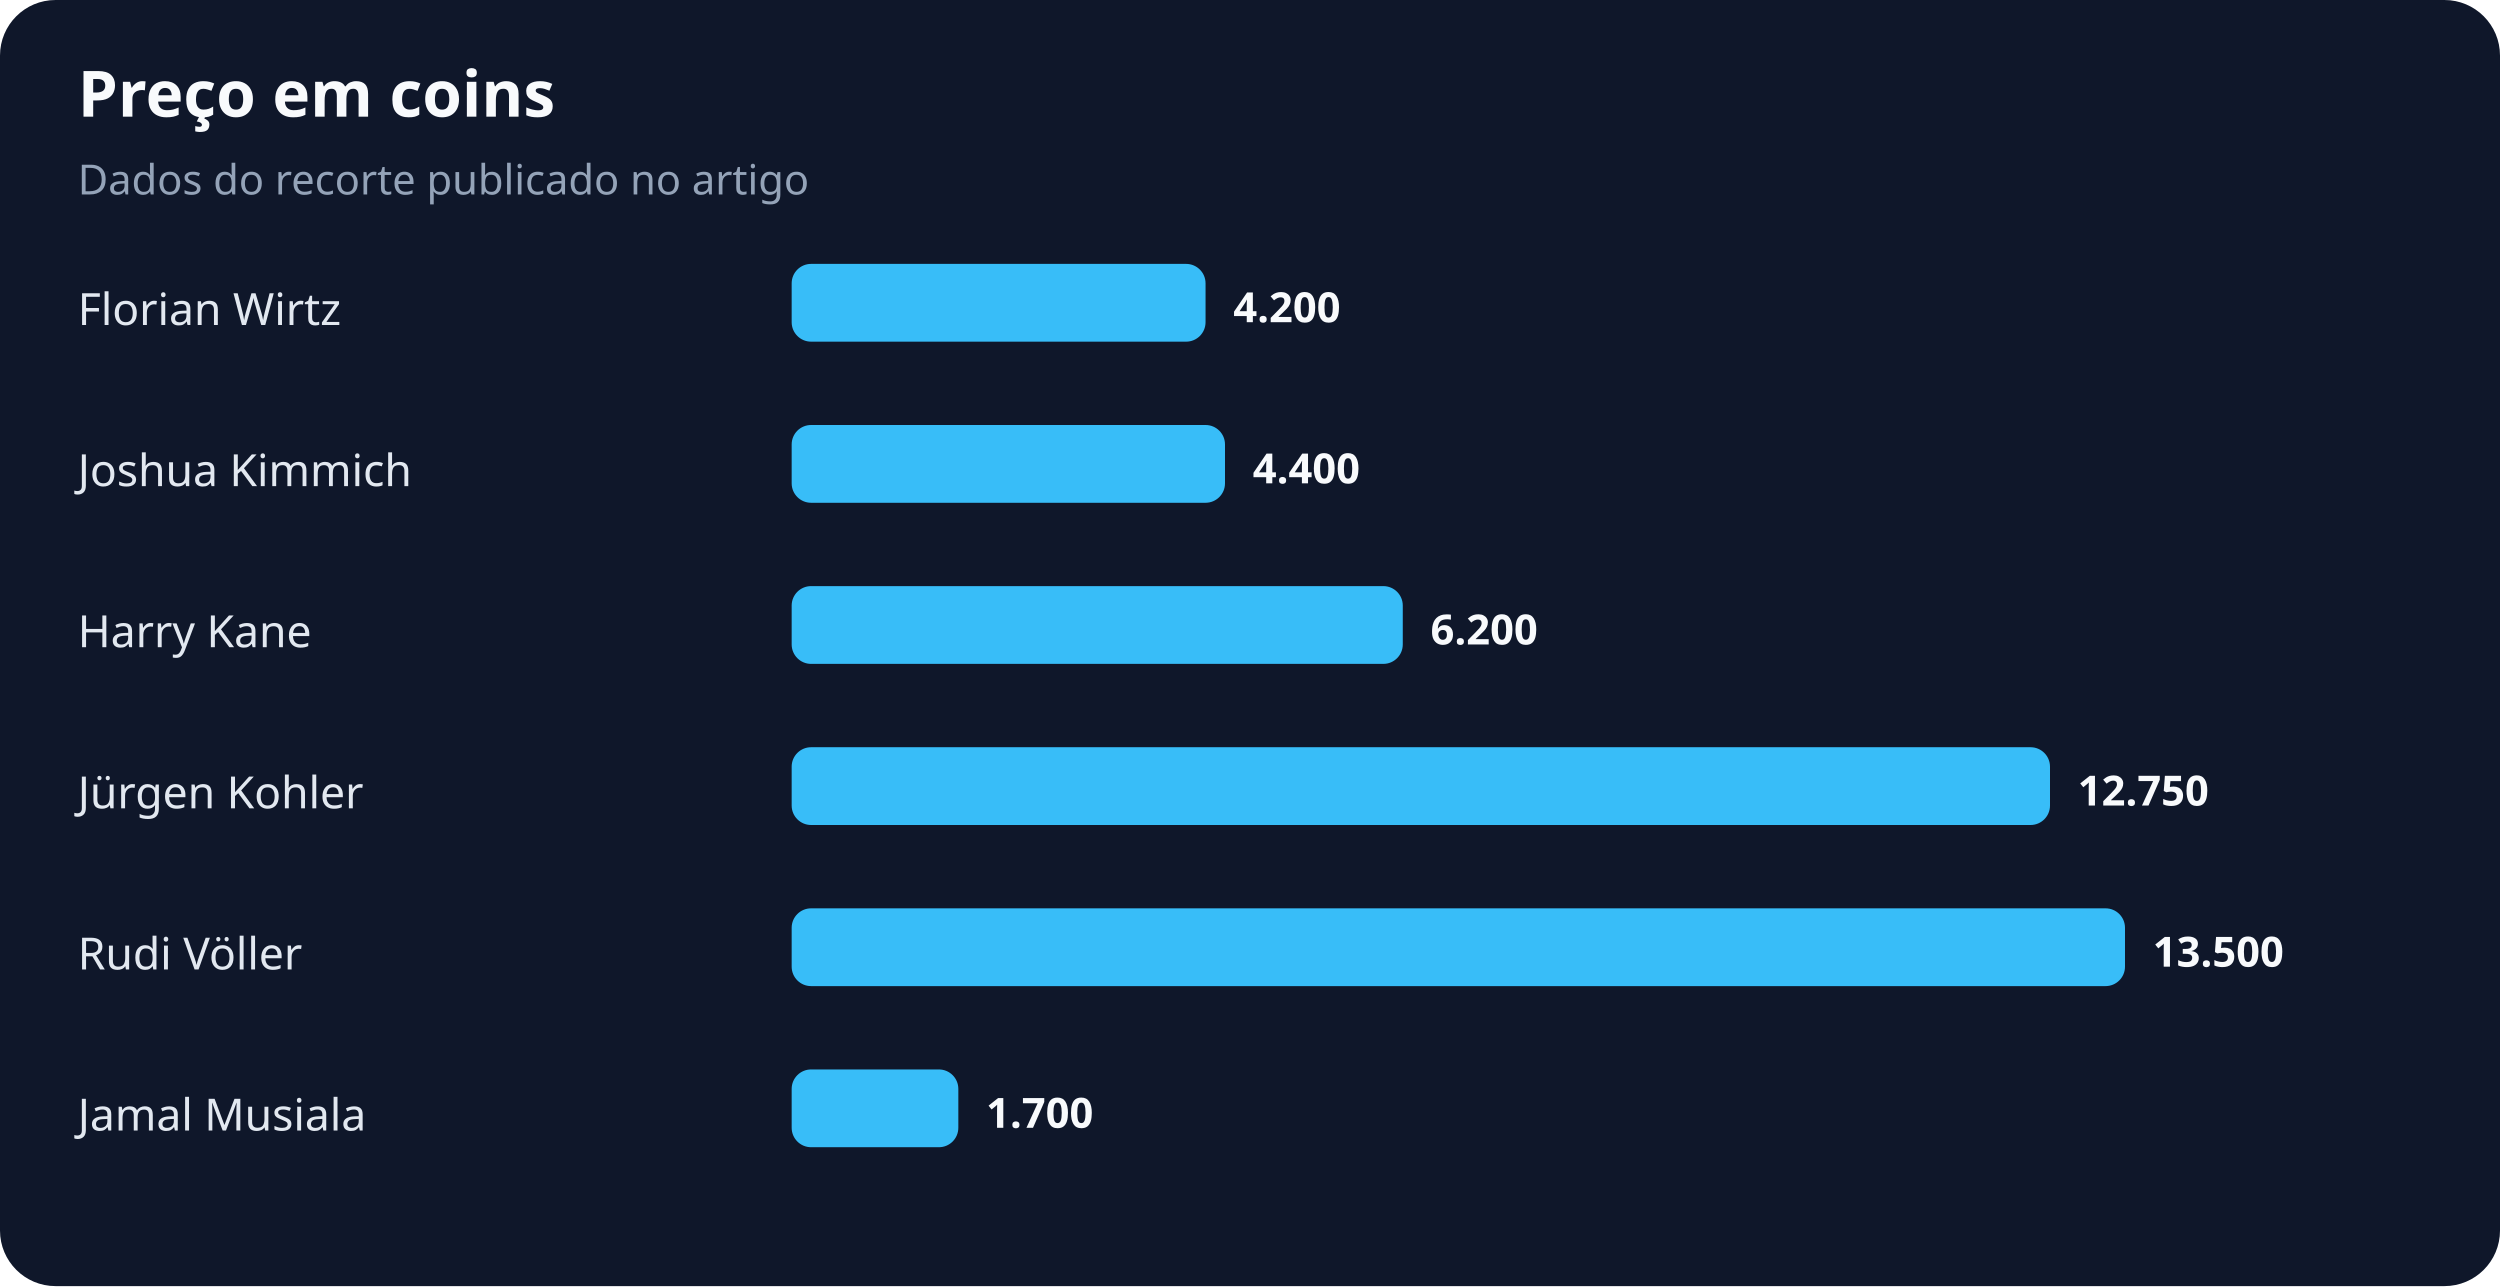
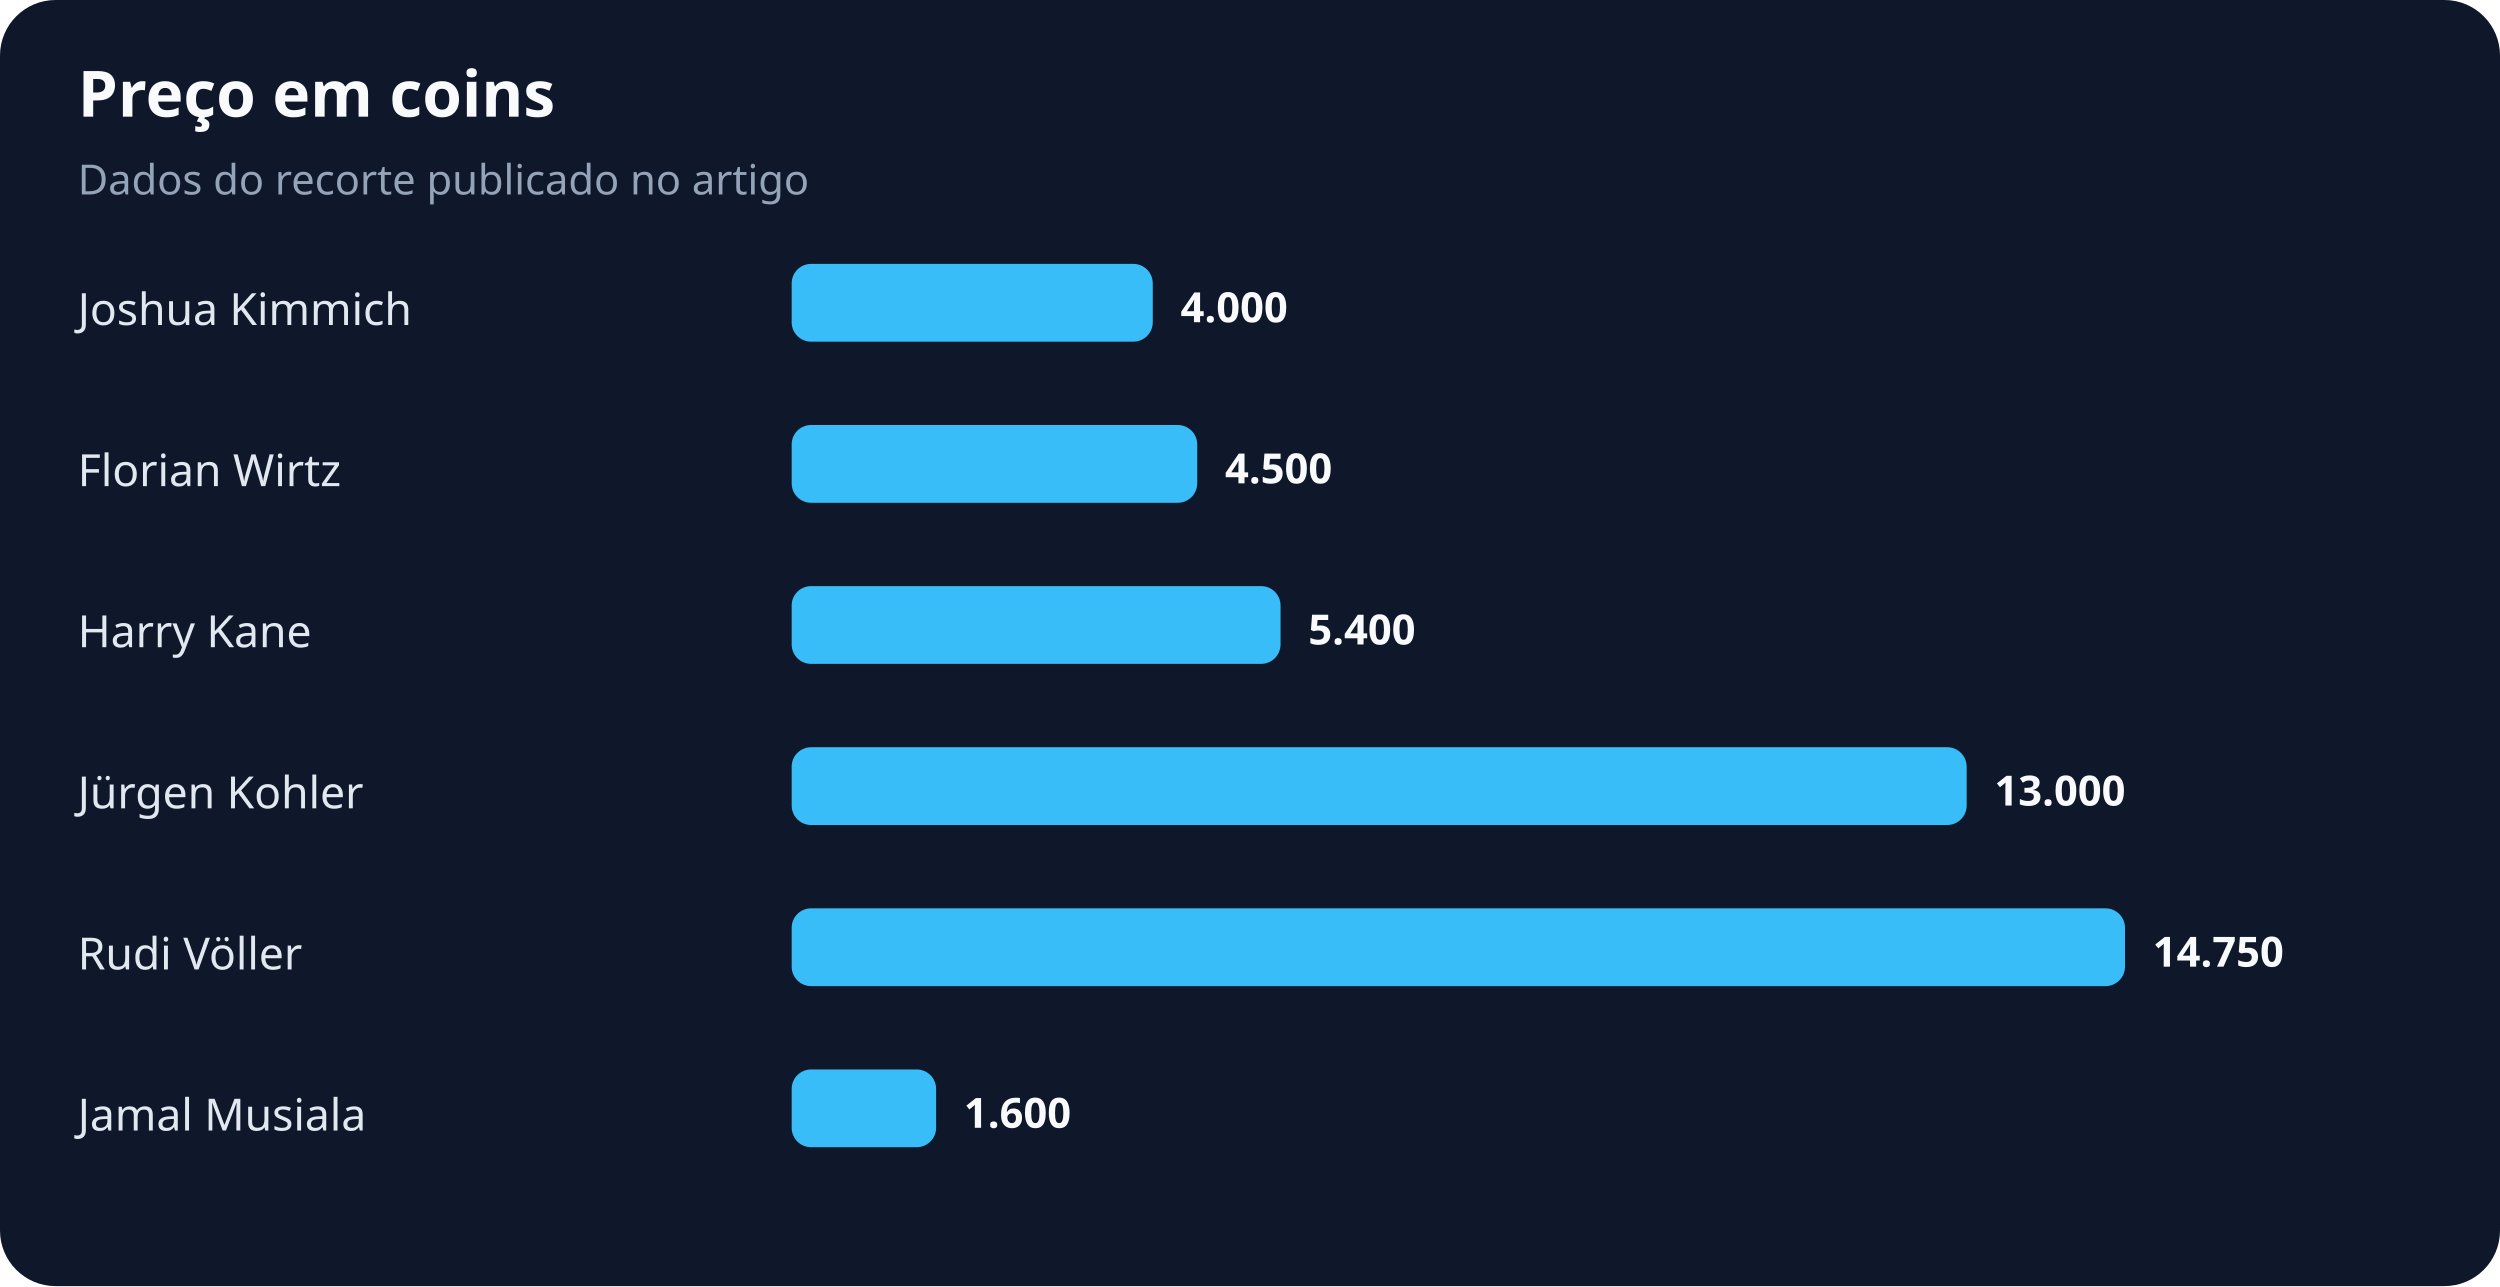
<svg xmlns="http://www.w3.org/2000/svg" width="900" height="463" viewBox="0 0 900 463" role="img" aria-labelledby="title desc">
  <rect width="100%" height="100%" rx="20" fill="#0f172a" />
  <text x="28" y="42" fill="#f8fafc" font-family="system-ui,sans-serif" font-size="23" font-weight="700">Preço em coins</text>
  <text x="28" y="70" fill="#94a3b8" font-family="system-ui,sans-serif" font-size="15">Dados do recorte publicado no artigo</text>
-   <text x="28" y="117" fill="#e2e8f0" font-family="system-ui,sans-serif" font-size="16">Florian Wirtz</text>
-   <rect x="285" y="95" width="149" height="28" rx="7" fill="#38bdf8" />
-   <text x="444" y="116" fill="#f8fafc" font-family="system-ui,sans-serif" font-size="15" font-weight="700">4.200</text>
-   <text x="28" y="175" fill="#e2e8f0" font-family="system-ui,sans-serif" font-size="16">Joshua Kimmich</text>
-   <rect x="285" y="153" width="156" height="28" rx="7" fill="#38bdf8" />
-   <text x="451" y="174" fill="#f8fafc" font-family="system-ui,sans-serif" font-size="15" font-weight="700">4.400</text>
+   <text x="28" y="117" fill="#e2e8f0" font-family="system-ui,sans-serif" font-size="16">Joshua Kimmich</text>
+   <rect x="285" y="95" width="130" height="28" rx="7" fill="#38bdf8" />
+   <text x="425" y="116" fill="#f8fafc" font-family="system-ui,sans-serif" font-size="15" font-weight="700">4.000</text>
+   <text x="28" y="175" fill="#e2e8f0" font-family="system-ui,sans-serif" font-size="16">Florian Wirtz</text>
+   <rect x="285" y="153" width="146" height="28" rx="7" fill="#38bdf8" />
+   <text x="441" y="174" fill="#f8fafc" font-family="system-ui,sans-serif" font-size="15" font-weight="700">4.500</text>
  <text x="28" y="233" fill="#e2e8f0" font-family="system-ui,sans-serif" font-size="16">Harry Kane</text>
-   <rect x="285" y="211" width="220" height="28" rx="7" fill="#38bdf8" />
-   <text x="515" y="232" fill="#f8fafc" font-family="system-ui,sans-serif" font-size="15" font-weight="700">6.200</text>
+   <rect x="285" y="211" width="176" height="28" rx="7" fill="#38bdf8" />
+   <text x="471" y="232" fill="#f8fafc" font-family="system-ui,sans-serif" font-size="15" font-weight="700">5.400</text>
  <text x="28" y="291" fill="#e2e8f0" font-family="system-ui,sans-serif" font-size="16">Jürgen Kohler</text>
-   <rect x="285" y="269" width="453" height="28" rx="7" fill="#38bdf8" />
-   <text x="748" y="290" fill="#f8fafc" font-family="system-ui,sans-serif" font-size="15" font-weight="700">12.750</text>
+   <rect x="285" y="269" width="423" height="28" rx="7" fill="#38bdf8" />
+   <text x="718" y="290" fill="#f8fafc" font-family="system-ui,sans-serif" font-size="15" font-weight="700">13.000</text>
  <text x="28" y="349" fill="#e2e8f0" font-family="system-ui,sans-serif" font-size="16">Rudi Völler</text>
  <rect x="285" y="327" width="480" height="28" rx="7" fill="#38bdf8" />
-   <text x="775" y="348" fill="#f8fafc" font-family="system-ui,sans-serif" font-size="15" font-weight="700">13.500</text>
+   <text x="775" y="348" fill="#f8fafc" font-family="system-ui,sans-serif" font-size="15" font-weight="700">14.750</text>
  <text x="28" y="407" fill="#e2e8f0" font-family="system-ui,sans-serif" font-size="16">Jamal Musiala</text>
-   <rect x="285" y="385" width="60" height="28" rx="7" fill="#38bdf8" />
-   <text x="355" y="406" fill="#f8fafc" font-family="system-ui,sans-serif" font-size="15" font-weight="700">1.700</text>
+   <rect x="285" y="385" width="52" height="28" rx="7" fill="#38bdf8" />
+   <text x="347" y="406" fill="#f8fafc" font-family="system-ui,sans-serif" font-size="15" font-weight="700">1.600</text>
</svg>
